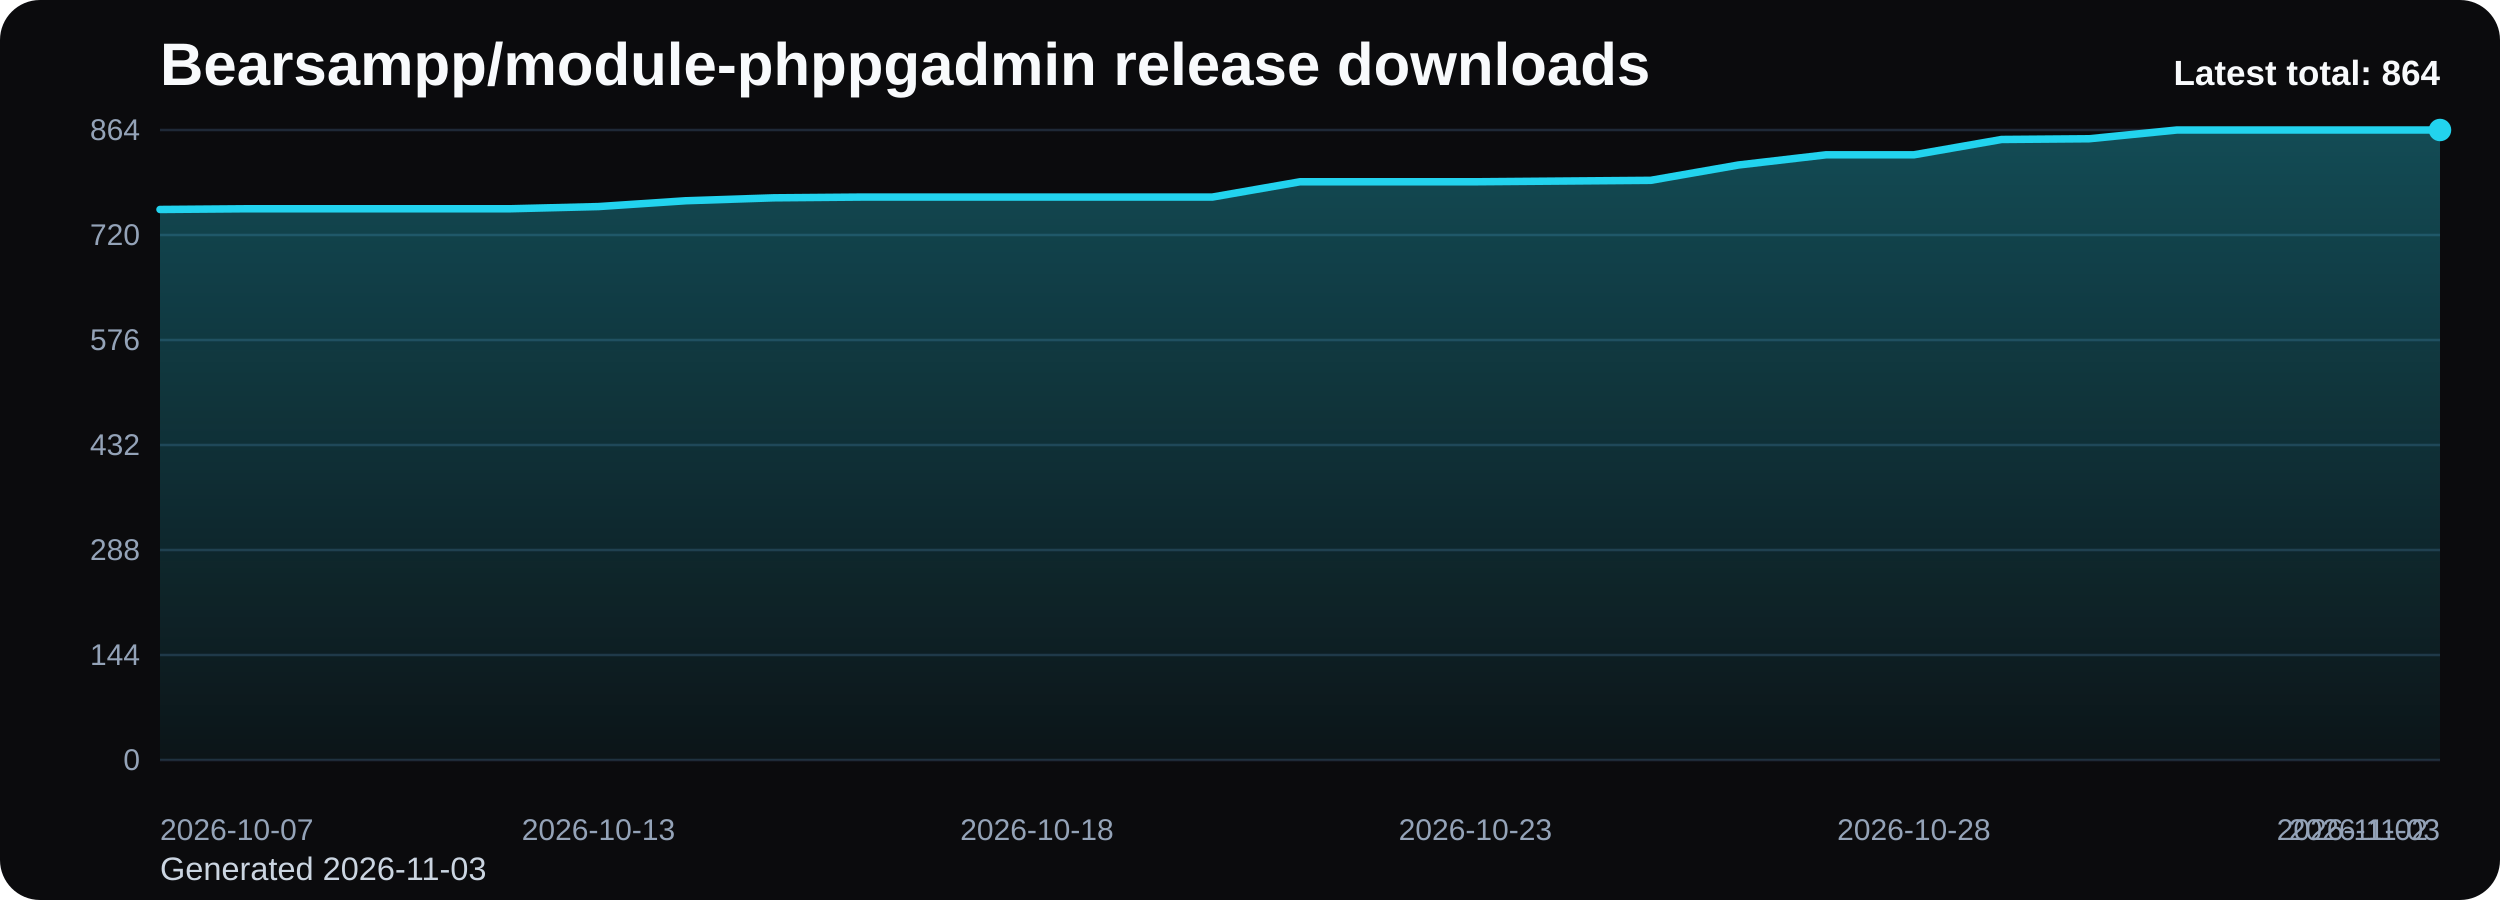
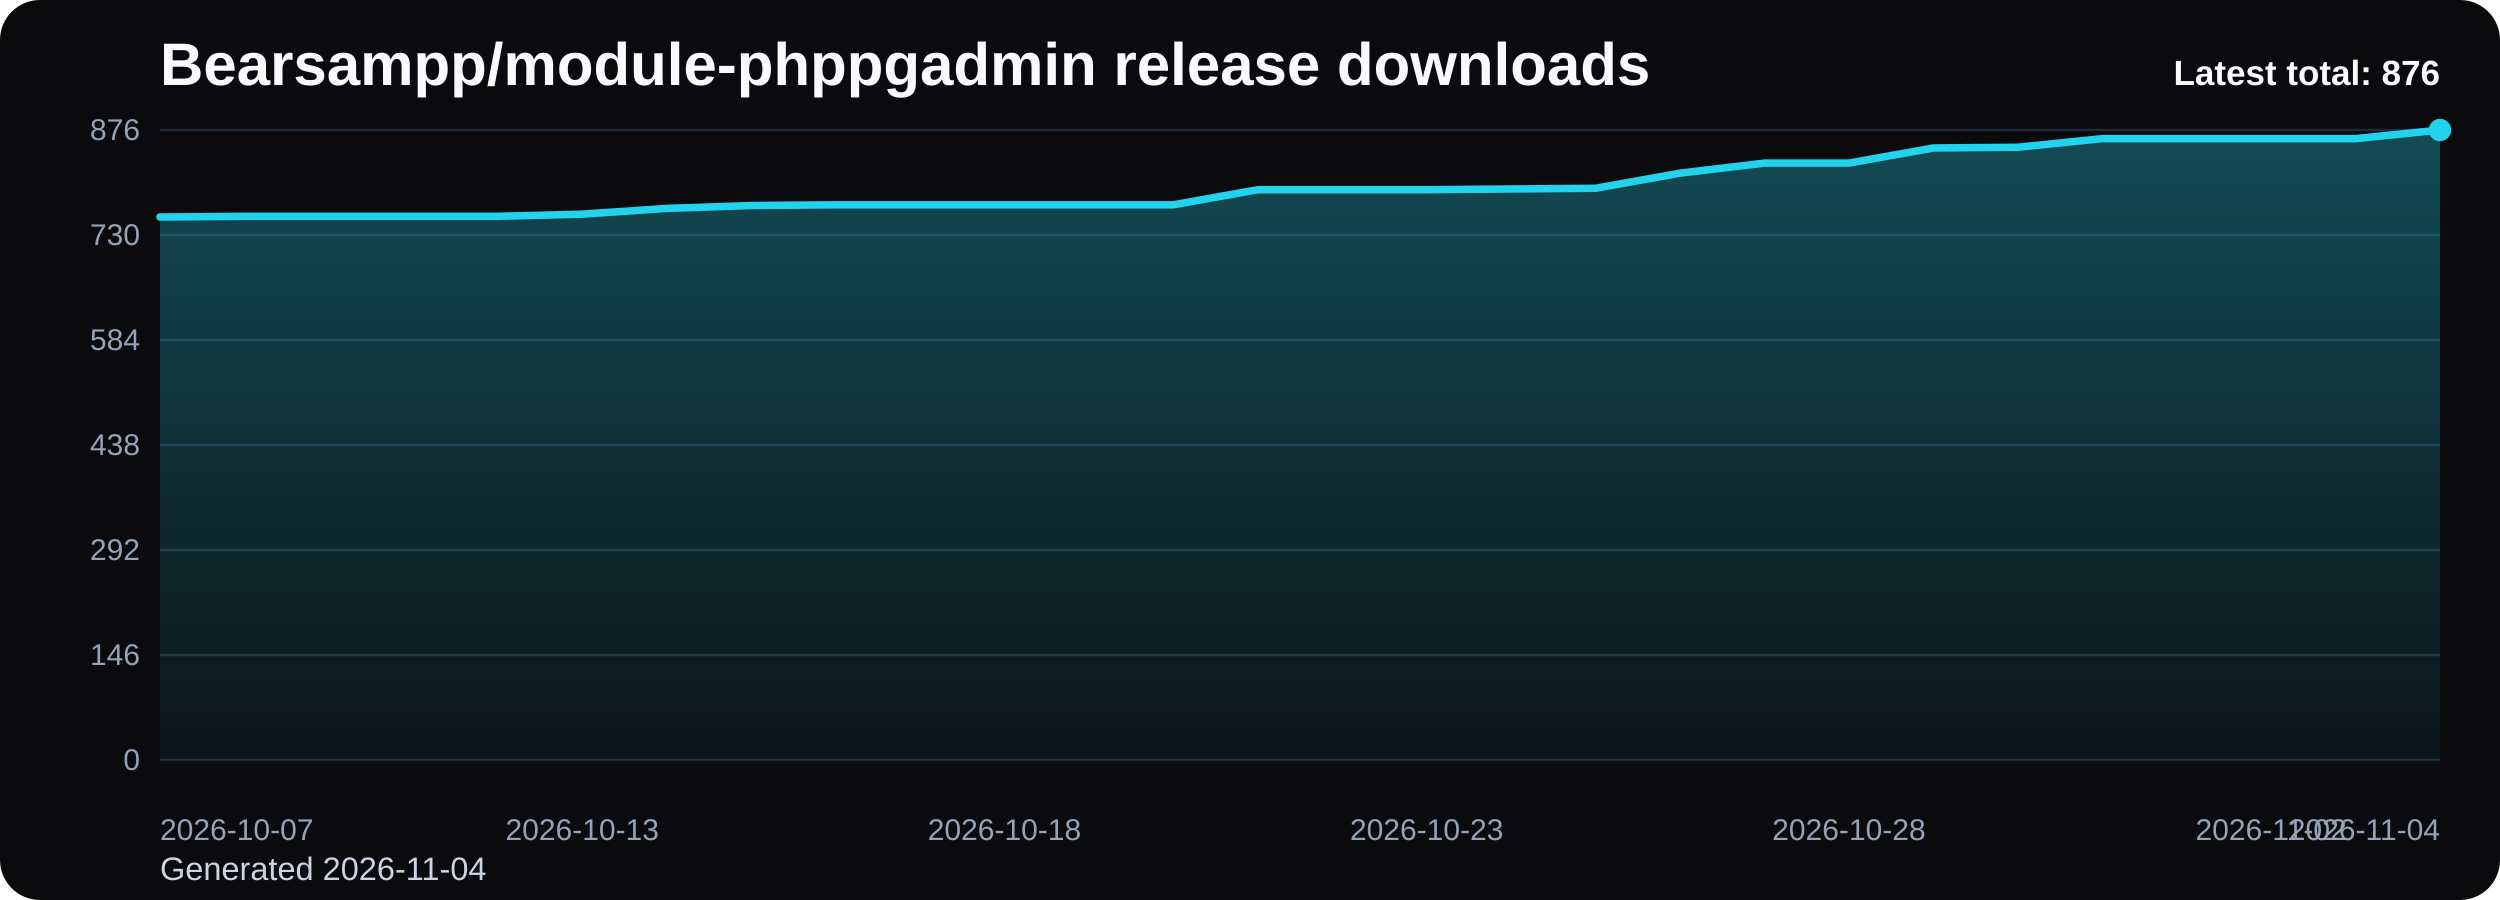
<svg xmlns="http://www.w3.org/2000/svg" viewBox="0 0 1000 360" role="img" aria-label="Bearsampp/module-phppgadmin release downloads chart">
  <defs>
    <linearGradient id="fill-total-trend-black" x1="0" y1="0" x2="0" y2="1">
      <stop offset="0%" stop-color="#22d3ee" stop-opacity="0.32" />
      <stop offset="100%" stop-color="#22d3ee" stop-opacity="0.05" />
    </linearGradient>
    <style>
      .bg { fill: #0b0b0d; }
      .title { font: 700 24px Arial, sans-serif; fill: #f8fafc; }
      .sub { font: 400 13px Arial, sans-serif; fill: #cbd5e1; }
      .grid { stroke: #1f2937; stroke-width: 1; }
      .axis { font: 400 12px Arial, sans-serif; fill: #94a3b8; }
      .line { fill: none; stroke: #22d3ee; stroke-width: 3; stroke-linecap: round; stroke-linejoin: round; }
      .dot { fill: #22d3ee; }
      .value { font: 600 11px Arial, sans-serif; fill: #cbd5e1; }
      .latest { font: 700 14px Arial, sans-serif; fill: #f8fafc; }
    </style>
  </defs>
  <rect class="bg" x="0" y="0" width="1000" height="360" rx="16" />
  <text class="title" x="64" y="34">Bearsampp/module-phppgadmin release downloads</text>
-   <text class="sub" x="64" y="352">Generated 2026-11-03</text>
+   <text class="sub" x="64" y="352">Generated 2026-11-04</text>
  <line x1="64" y1="52.00" x2="976" y2="52.00" class="grid" />
-   <text x="56" y="56.00" text-anchor="end" class="axis">864</text>
+   <text x="56" y="56.00" text-anchor="end" class="axis">876</text>
  <line x1="64" y1="94.00" x2="976" y2="94.00" class="grid" />
-   <text x="56" y="98.00" text-anchor="end" class="axis">720</text>
+   <text x="56" y="98.00" text-anchor="end" class="axis">730</text>
  <line x1="64" y1="136.00" x2="976" y2="136.00" class="grid" />
-   <text x="56" y="140.00" text-anchor="end" class="axis">576</text>
+   <text x="56" y="140.00" text-anchor="end" class="axis">584</text>
  <line x1="64" y1="178.00" x2="976" y2="178.00" class="grid" />
-   <text x="56" y="182.00" text-anchor="end" class="axis">432</text>
+   <text x="56" y="182.00" text-anchor="end" class="axis">438</text>
  <line x1="64" y1="220.00" x2="976" y2="220.00" class="grid" />
-   <text x="56" y="224.00" text-anchor="end" class="axis">288</text>
+   <text x="56" y="224.00" text-anchor="end" class="axis">292</text>
  <line x1="64" y1="262.00" x2="976" y2="262.00" class="grid" />
-   <text x="56" y="266.00" text-anchor="end" class="axis">144</text>
+   <text x="56" y="266.00" text-anchor="end" class="axis">146</text>
  <line x1="64" y1="304.00" x2="976" y2="304.00" class="grid" />
  <text x="56" y="308.00" text-anchor="end" class="axis">0</text>
-   <path d="M 64.00 304 L 64.00 83.79 L 99.08 83.50 L 134.15 83.50 L 169.23 83.50 L 204.31 83.50 L 239.38 82.63 L 274.46 80.29 L 309.54 79.13 L 344.62 78.83 L 379.69 78.83 L 414.77 78.83 L 449.85 78.83 L 484.92 78.83 L 520.00 72.71 L 555.08 72.71 L 590.15 72.71 L 625.23 72.42 L 660.31 72.13 L 695.38 66.00 L 730.46 61.92 L 765.54 61.92 L 800.62 55.79 L 835.69 55.50 L 870.77 52.00 L 905.85 52.00 L 940.92 52.00 L 976.00 52.00 L 976.00 304 Z" fill="url(#fill-total-trend-black)" />
-   <polyline class="line" points="64.00,83.79 99.08,83.50 134.15,83.50 169.23,83.50 204.31,83.50 239.38,82.63 274.46,80.29 309.54,79.13 344.62,78.83 379.69,78.83 414.77,78.83 449.85,78.83 484.92,78.83 520.00,72.71 555.08,72.71 590.15,72.71 625.23,72.42 660.31,72.13 695.38,66.00 730.46,61.92 765.54,61.92 800.62,55.79 835.69,55.50 870.77,52.00 905.85,52.00 940.92,52.00 976.00,52.00" />
+   <path d="M 64.00 304 L 64.00 86.81 L 97.78 86.52 L 131.56 86.52 L 165.33 86.52 L 199.11 86.52 L 232.89 85.66 L 266.67 83.36 L 300.44 82.21 L 334.22 81.92 L 368.00 81.92 L 401.78 81.92 L 435.56 81.92 L 469.33 81.92 L 503.11 75.88 L 536.89 75.88 L 570.67 75.88 L 604.44 75.59 L 638.22 75.30 L 672.00 69.26 L 705.78 65.23 L 739.56 65.23 L 773.33 59.19 L 807.11 58.90 L 840.89 55.45 L 874.67 55.45 L 908.44 55.45 L 942.22 55.45 L 976.00 52.00 L 976.00 304 Z" fill="url(#fill-total-trend-black)" />
+   <polyline class="line" points="64.00,86.81 97.78,86.52 131.56,86.52 165.33,86.52 199.11,86.52 232.89,85.66 266.67,83.36 300.44,82.21 334.22,81.92 368.00,81.92 401.78,81.92 435.56,81.92 469.33,81.92 503.11,75.88 536.89,75.88 570.67,75.88 604.44,75.59 638.22,75.30 672.00,69.26 705.78,65.23 739.56,65.23 773.33,59.19 807.11,58.90 840.89,55.45 874.67,55.45 908.44,55.45 942.22,55.45 976.00,52.00" />
  <circle class="dot" cx="976.00" cy="52.00" r="4.5" />
  <text class="axis" x="64.00" y="336" text-anchor="start">2026-10-07</text>
-   <text class="axis" x="239.38" y="336" text-anchor="middle">2026-10-13</text>
-   <text class="axis" x="414.77" y="336" text-anchor="middle">2026-10-18</text>
-   <text class="axis" x="590.15" y="336" text-anchor="middle">2026-10-23</text>
-   <text class="axis" x="765.54" y="336" text-anchor="middle">2026-10-28</text>
-   <text class="axis" x="940.92" y="336" text-anchor="middle">2026-11-02</text>
-   <text class="axis" x="976.00" y="336" text-anchor="end">2026-11-03</text>
-   <text class="latest" x="976" y="34" text-anchor="end">Latest total: 864</text>
+   <text class="axis" x="232.89" y="336" text-anchor="middle">2026-10-13</text>
+   <text class="axis" x="401.78" y="336" text-anchor="middle">2026-10-18</text>
+   <text class="axis" x="570.67" y="336" text-anchor="middle">2026-10-23</text>
+   <text class="axis" x="739.56" y="336" text-anchor="middle">2026-10-28</text>
+   <text class="axis" x="908.44" y="336" text-anchor="middle">2026-11-02</text>
+   <text class="axis" x="976.00" y="336" text-anchor="end">2026-11-04</text>
+   <text class="latest" x="976" y="34" text-anchor="end">Latest total: 876</text>
</svg>
